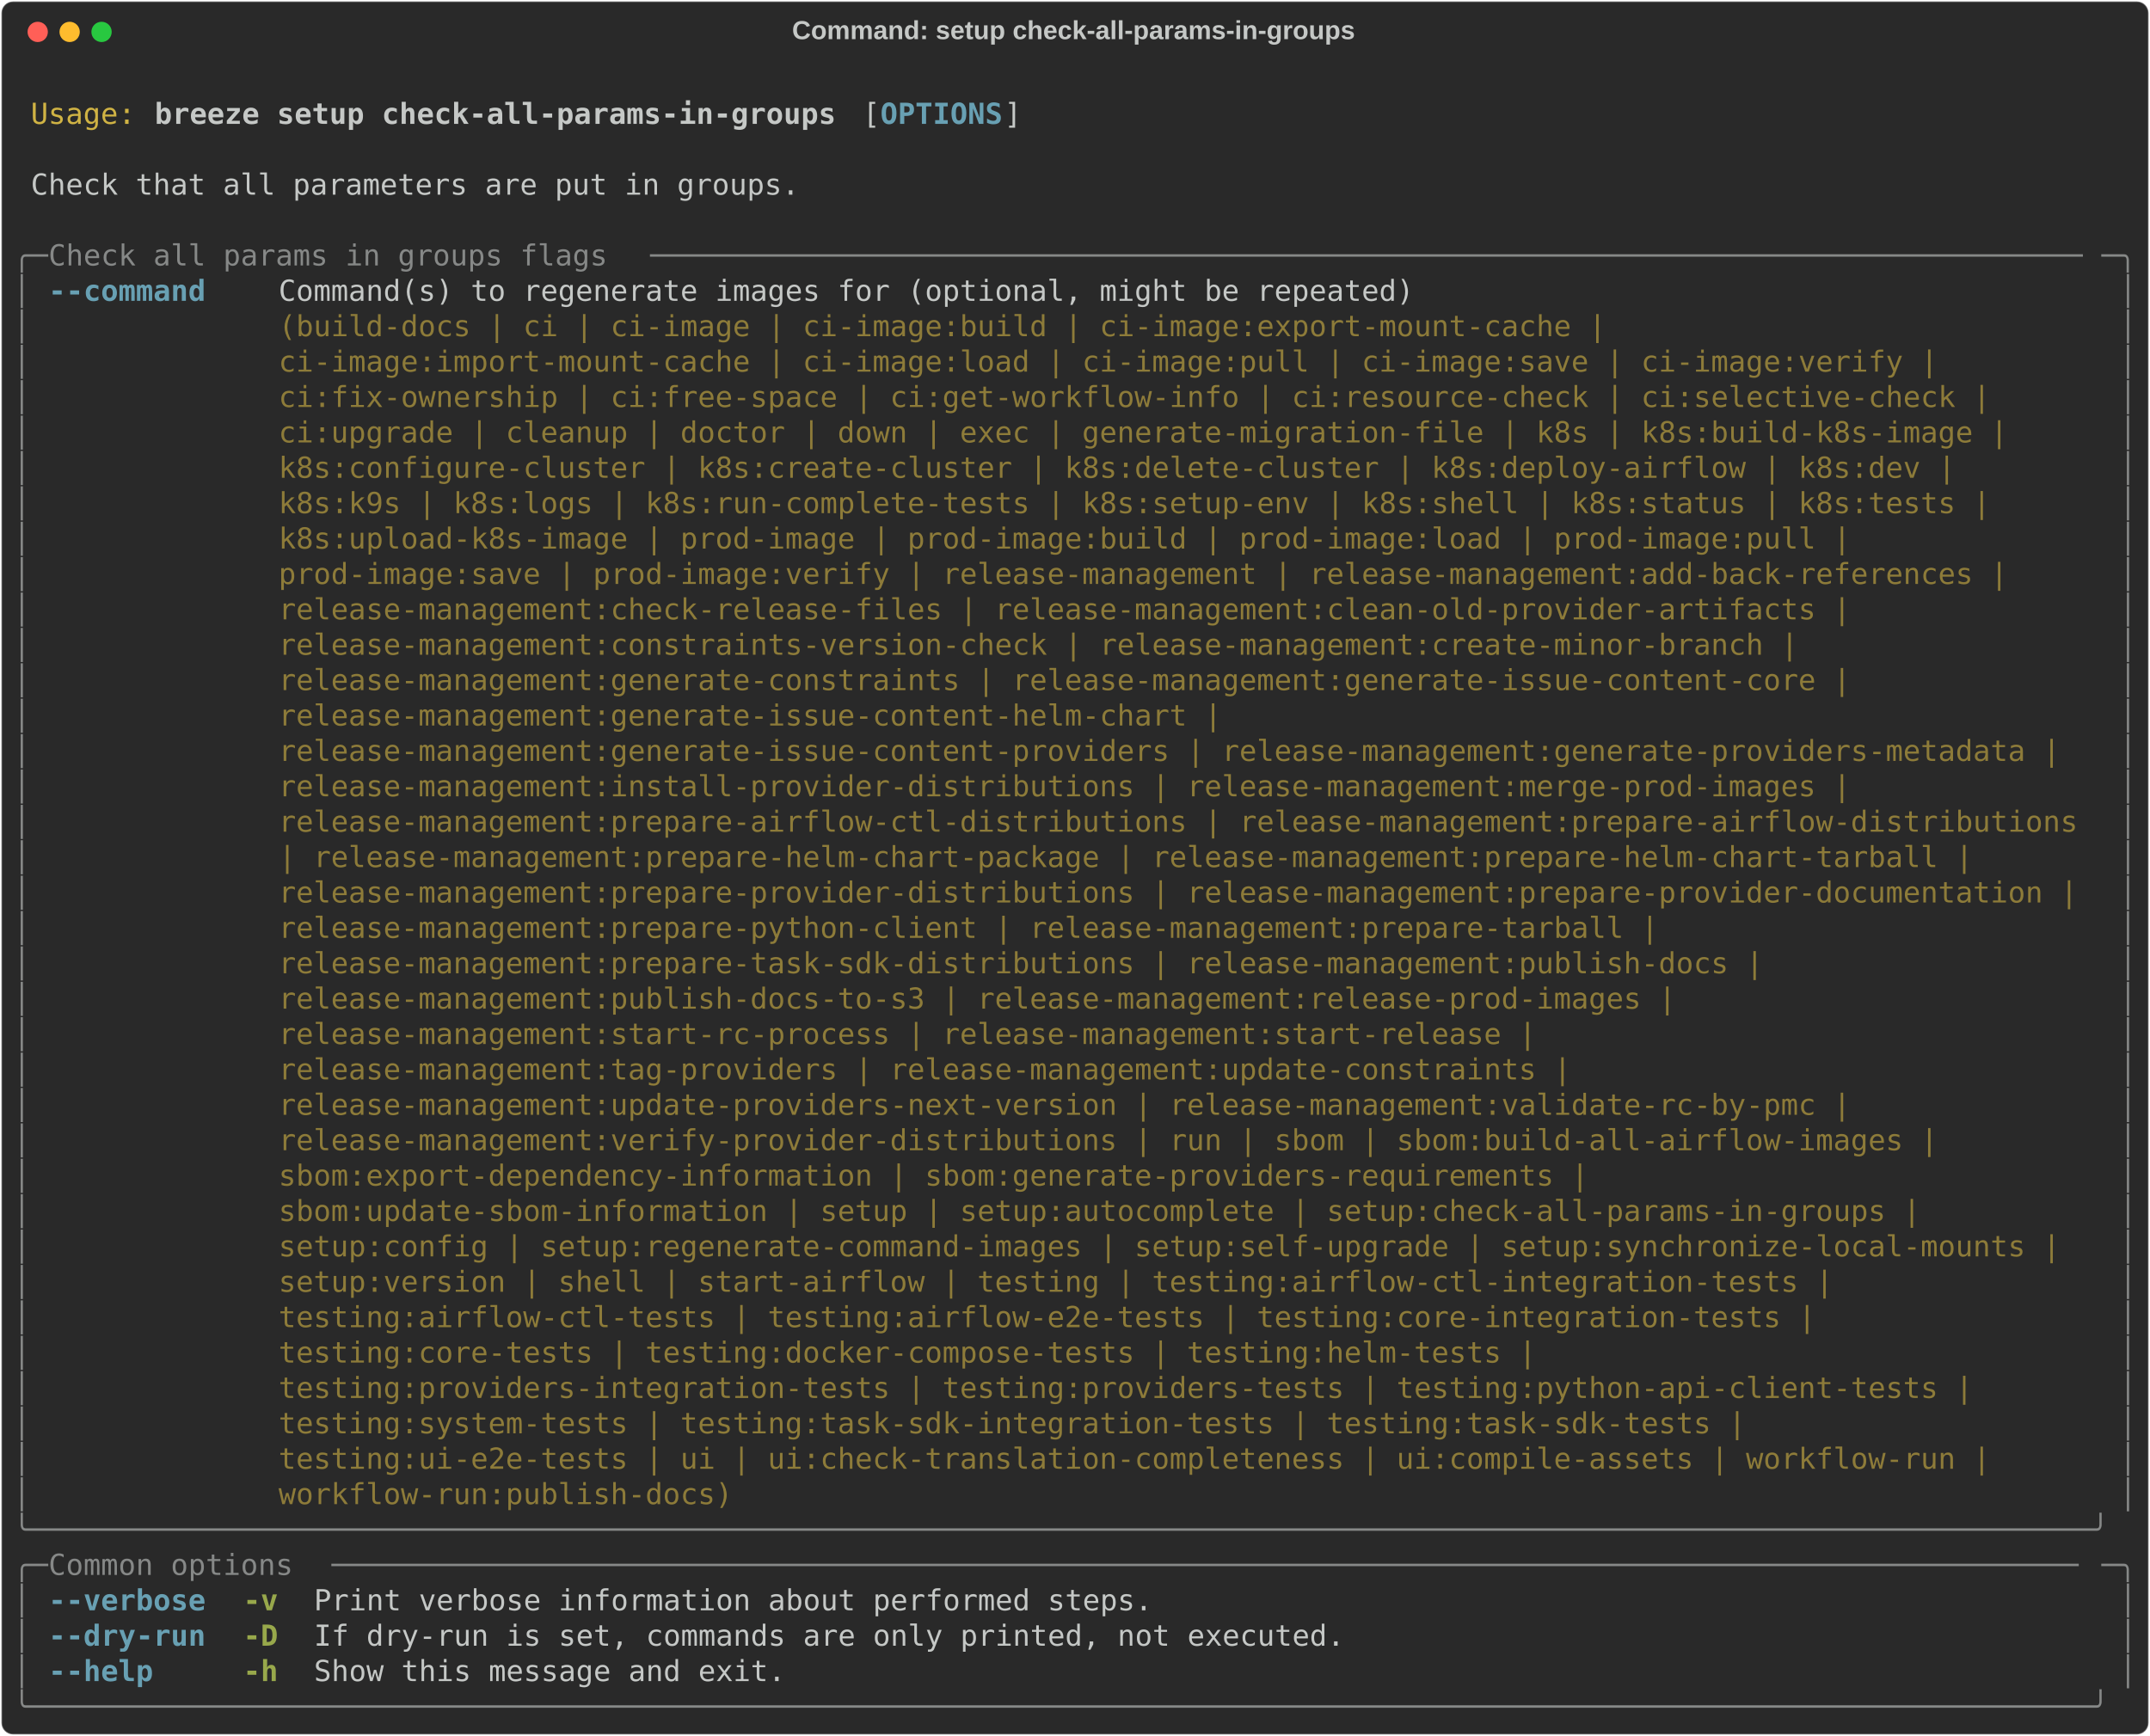
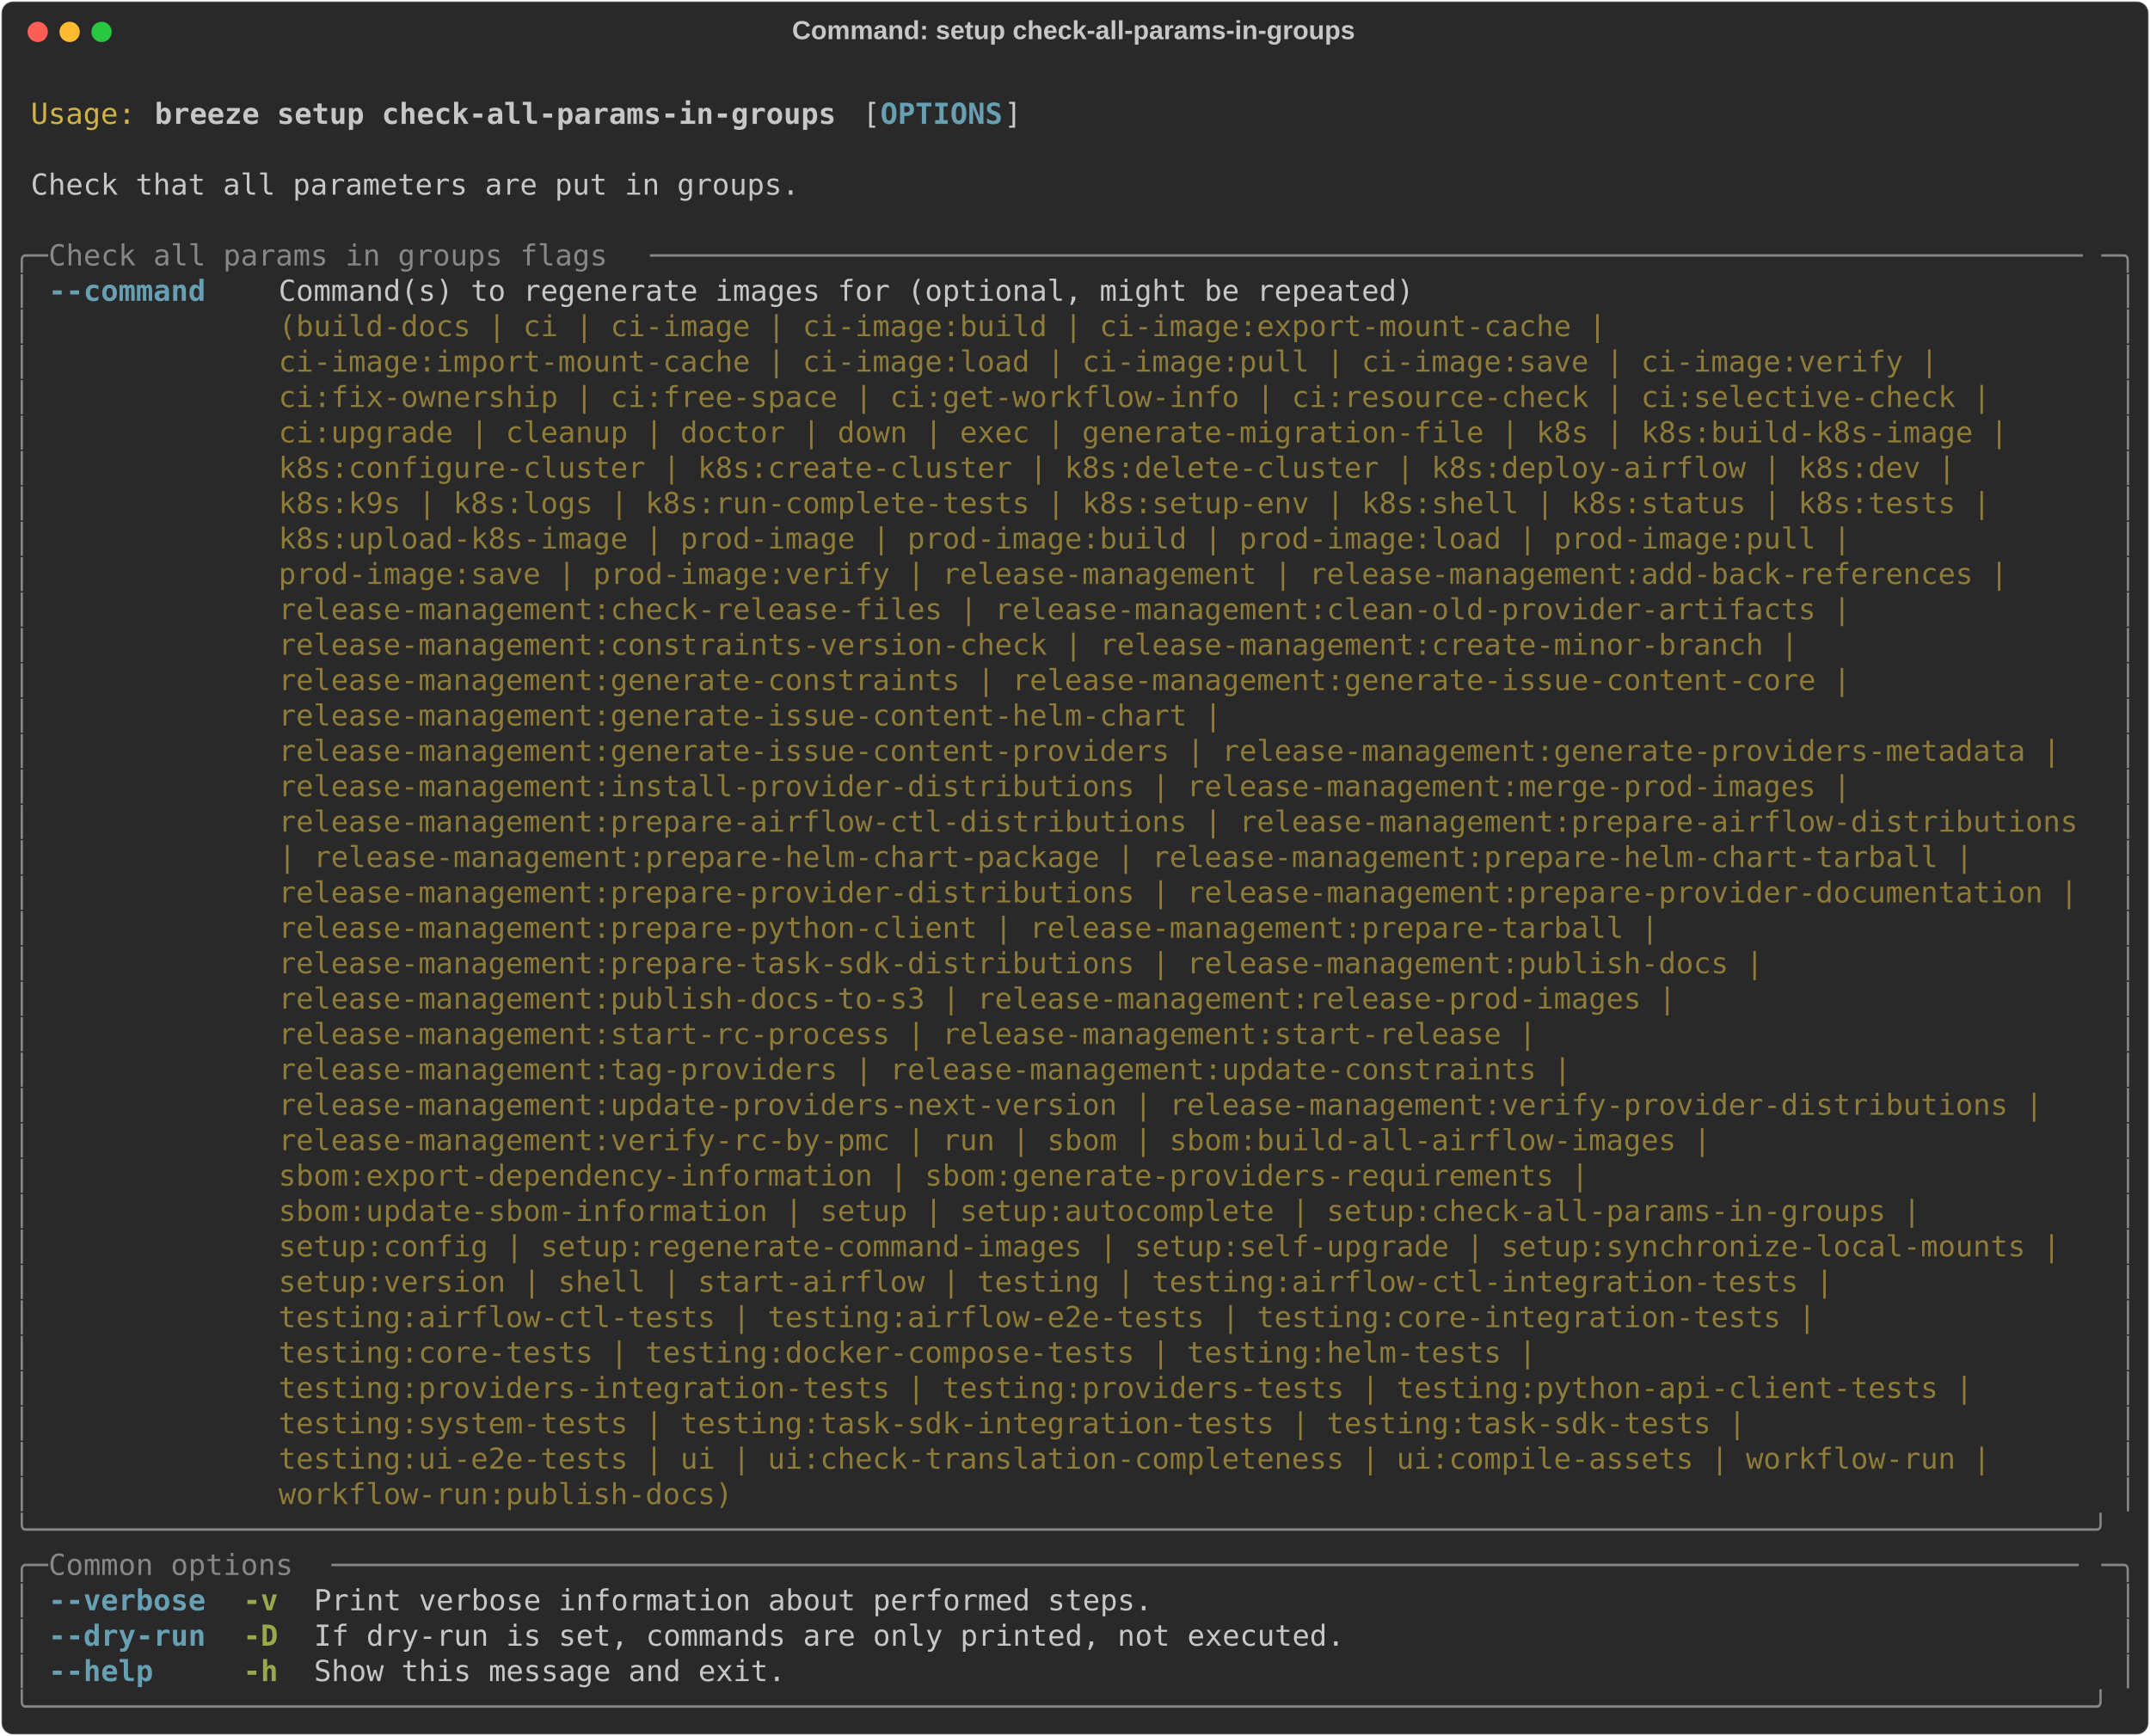
<svg xmlns="http://www.w3.org/2000/svg" class="rich-terminal" viewBox="0 0 1482 1196.8">
  <style>

    @font-face {
        font-family: "Fira Code";
        src: local("FiraCode-Regular"),
                url("https://cdnjs.cloudflare.com/ajax/libs/firacode/6.2.0/woff2/FiraCode-Regular.woff2") format("woff2"),
                url("https://cdnjs.cloudflare.com/ajax/libs/firacode/6.2.0/woff/FiraCode-Regular.woff") format("woff");
        font-style: normal;
        font-weight: 400;
    }
    @font-face {
        font-family: "Fira Code";
        src: local("FiraCode-Bold"),
                url("https://cdnjs.cloudflare.com/ajax/libs/firacode/6.2.0/woff2/FiraCode-Bold.woff2") format("woff2"),
                url("https://cdnjs.cloudflare.com/ajax/libs/firacode/6.2.0/woff/FiraCode-Bold.woff") format("woff");
        font-style: bold;
        font-weight: 700;
    }

    .breeze-setup-check-all-params-in-groups-matrix {
        font-family: Fira Code, monospace;
        font-size: 20px;
        line-height: 24.4px;
        font-variant-east-asian: full-width;
    }

    .breeze-setup-check-all-params-in-groups-title {
        font-size: 18px;
        font-weight: bold;
        font-family: arial;
    }

    .breeze-setup-check-all-params-in-groups-r1 { fill: #c5c8c6 }
.breeze-setup-check-all-params-in-groups-r2 { fill: #d0b344 }
.breeze-setup-check-all-params-in-groups-r3 { fill: #c5c8c6;font-weight: bold }
.breeze-setup-check-all-params-in-groups-r4 { fill: #68a0b3;font-weight: bold }
.breeze-setup-check-all-params-in-groups-r5 { fill: #868887 }
.breeze-setup-check-all-params-in-groups-r6 { fill: #8d7b39 }
.breeze-setup-check-all-params-in-groups-r7 { fill: #98a84b;font-weight: bold }
    </style>
  <defs>
    <clipPath id="breeze-setup-check-all-params-in-groups-clip-terminal">
      <rect x="0" y="0" width="1463.0" height="1145.8" />
    </clipPath>
    <clipPath id="breeze-setup-check-all-params-in-groups-line-0">
      <rect x="0" y="1.5" width="1464" height="24.65" />
    </clipPath>
    <clipPath id="breeze-setup-check-all-params-in-groups-line-1">
      <rect x="0" y="25.9" width="1464" height="24.65" />
    </clipPath>
    <clipPath id="breeze-setup-check-all-params-in-groups-line-2">
      <rect x="0" y="50.3" width="1464" height="24.65" />
    </clipPath>
    <clipPath id="breeze-setup-check-all-params-in-groups-line-3">
      <rect x="0" y="74.7" width="1464" height="24.65" />
    </clipPath>
    <clipPath id="breeze-setup-check-all-params-in-groups-line-4">
      <rect x="0" y="99.1" width="1464" height="24.65" />
    </clipPath>
    <clipPath id="breeze-setup-check-all-params-in-groups-line-5">
      <rect x="0" y="123.5" width="1464" height="24.65" />
    </clipPath>
    <clipPath id="breeze-setup-check-all-params-in-groups-line-6">
      <rect x="0" y="147.9" width="1464" height="24.65" />
    </clipPath>
    <clipPath id="breeze-setup-check-all-params-in-groups-line-7">
      <rect x="0" y="172.3" width="1464" height="24.65" />
    </clipPath>
    <clipPath id="breeze-setup-check-all-params-in-groups-line-8">
      <rect x="0" y="196.7" width="1464" height="24.65" />
    </clipPath>
    <clipPath id="breeze-setup-check-all-params-in-groups-line-9">
      <rect x="0" y="221.1" width="1464" height="24.65" />
    </clipPath>
    <clipPath id="breeze-setup-check-all-params-in-groups-line-10">
      <rect x="0" y="245.5" width="1464" height="24.65" />
    </clipPath>
    <clipPath id="breeze-setup-check-all-params-in-groups-line-11">
      <rect x="0" y="269.9" width="1464" height="24.65" />
    </clipPath>
    <clipPath id="breeze-setup-check-all-params-in-groups-line-12">
      <rect x="0" y="294.3" width="1464" height="24.65" />
    </clipPath>
    <clipPath id="breeze-setup-check-all-params-in-groups-line-13">
      <rect x="0" y="318.7" width="1464" height="24.65" />
    </clipPath>
    <clipPath id="breeze-setup-check-all-params-in-groups-line-14">
      <rect x="0" y="343.1" width="1464" height="24.65" />
    </clipPath>
    <clipPath id="breeze-setup-check-all-params-in-groups-line-15">
      <rect x="0" y="367.5" width="1464" height="24.65" />
    </clipPath>
    <clipPath id="breeze-setup-check-all-params-in-groups-line-16">
      <rect x="0" y="391.9" width="1464" height="24.65" />
    </clipPath>
    <clipPath id="breeze-setup-check-all-params-in-groups-line-17">
      <rect x="0" y="416.3" width="1464" height="24.65" />
    </clipPath>
    <clipPath id="breeze-setup-check-all-params-in-groups-line-18">
      <rect x="0" y="440.7" width="1464" height="24.65" />
    </clipPath>
    <clipPath id="breeze-setup-check-all-params-in-groups-line-19">
      <rect x="0" y="465.1" width="1464" height="24.65" />
    </clipPath>
    <clipPath id="breeze-setup-check-all-params-in-groups-line-20">
      <rect x="0" y="489.5" width="1464" height="24.65" />
    </clipPath>
    <clipPath id="breeze-setup-check-all-params-in-groups-line-21">
      <rect x="0" y="513.9" width="1464" height="24.65" />
    </clipPath>
    <clipPath id="breeze-setup-check-all-params-in-groups-line-22">
      <rect x="0" y="538.3" width="1464" height="24.65" />
    </clipPath>
    <clipPath id="breeze-setup-check-all-params-in-groups-line-23">
      <rect x="0" y="562.7" width="1464" height="24.65" />
    </clipPath>
    <clipPath id="breeze-setup-check-all-params-in-groups-line-24">
      <rect x="0" y="587.1" width="1464" height="24.65" />
    </clipPath>
    <clipPath id="breeze-setup-check-all-params-in-groups-line-25">
      <rect x="0" y="611.5" width="1464" height="24.65" />
    </clipPath>
    <clipPath id="breeze-setup-check-all-params-in-groups-line-26">
      <rect x="0" y="635.9" width="1464" height="24.65" />
    </clipPath>
    <clipPath id="breeze-setup-check-all-params-in-groups-line-27">
      <rect x="0" y="660.3" width="1464" height="24.65" />
    </clipPath>
    <clipPath id="breeze-setup-check-all-params-in-groups-line-28">
      <rect x="0" y="684.7" width="1464" height="24.65" />
    </clipPath>
    <clipPath id="breeze-setup-check-all-params-in-groups-line-29">
      <rect x="0" y="709.1" width="1464" height="24.65" />
    </clipPath>
    <clipPath id="breeze-setup-check-all-params-in-groups-line-30">
      <rect x="0" y="733.5" width="1464" height="24.65" />
    </clipPath>
    <clipPath id="breeze-setup-check-all-params-in-groups-line-31">
      <rect x="0" y="757.9" width="1464" height="24.65" />
    </clipPath>
    <clipPath id="breeze-setup-check-all-params-in-groups-line-32">
      <rect x="0" y="782.3" width="1464" height="24.65" />
    </clipPath>
    <clipPath id="breeze-setup-check-all-params-in-groups-line-33">
      <rect x="0" y="806.7" width="1464" height="24.65" />
    </clipPath>
    <clipPath id="breeze-setup-check-all-params-in-groups-line-34">
      <rect x="0" y="831.1" width="1464" height="24.65" />
    </clipPath>
    <clipPath id="breeze-setup-check-all-params-in-groups-line-35">
      <rect x="0" y="855.5" width="1464" height="24.65" />
    </clipPath>
    <clipPath id="breeze-setup-check-all-params-in-groups-line-36">
      <rect x="0" y="879.9" width="1464" height="24.65" />
    </clipPath>
    <clipPath id="breeze-setup-check-all-params-in-groups-line-37">
      <rect x="0" y="904.3" width="1464" height="24.65" />
    </clipPath>
    <clipPath id="breeze-setup-check-all-params-in-groups-line-38">
      <rect x="0" y="928.7" width="1464" height="24.65" />
    </clipPath>
    <clipPath id="breeze-setup-check-all-params-in-groups-line-39">
      <rect x="0" y="953.1" width="1464" height="24.65" />
    </clipPath>
    <clipPath id="breeze-setup-check-all-params-in-groups-line-40">
      <rect x="0" y="977.5" width="1464" height="24.65" />
    </clipPath>
    <clipPath id="breeze-setup-check-all-params-in-groups-line-41">
      <rect x="0" y="1001.9" width="1464" height="24.65" />
    </clipPath>
    <clipPath id="breeze-setup-check-all-params-in-groups-line-42">
      <rect x="0" y="1026.3" width="1464" height="24.65" />
    </clipPath>
    <clipPath id="breeze-setup-check-all-params-in-groups-line-43">
      <rect x="0" y="1050.7" width="1464" height="24.65" />
    </clipPath>
    <clipPath id="breeze-setup-check-all-params-in-groups-line-44">
      <rect x="0" y="1075.1" width="1464" height="24.65" />
    </clipPath>
    <clipPath id="breeze-setup-check-all-params-in-groups-line-45">
      <rect x="0" y="1099.5" width="1464" height="24.65" />
    </clipPath>
  </defs>
  <rect fill="#292929" stroke="rgba(255,255,255,0.35)" stroke-width="1" x="1" y="1" width="1480" height="1194.8" rx="8" />
  <text class="breeze-setup-check-all-params-in-groups-title" fill="#c5c8c6" text-anchor="middle" x="740" y="27">Command: setup check-all-params-in-groups</text>
  <g transform="translate(26,22)">
    <circle cx="0" cy="0" r="7" fill="#ff5f57" />
    <circle cx="22" cy="0" r="7" fill="#febc2e" />
    <circle cx="44" cy="0" r="7" fill="#28c840" />
  </g>
  <g transform="translate(9, 41)" clip-path="url(#breeze-setup-check-all-params-in-groups-clip-terminal)">
    <g class="breeze-setup-check-all-params-in-groups-matrix">
      <text class="breeze-setup-check-all-params-in-groups-r1" x="1464" y="20" textLength="12.2" clip-path="url(#breeze-setup-check-all-params-in-groups-line-0)">
</text>
      <text class="breeze-setup-check-all-params-in-groups-r2" x="12.2" y="44.4" textLength="73.2" clip-path="url(#breeze-setup-check-all-params-in-groups-line-1)">Usage:</text>
      <text class="breeze-setup-check-all-params-in-groups-r3" x="97.6" y="44.4" textLength="475.8" clip-path="url(#breeze-setup-check-all-params-in-groups-line-1)">breeze setup check-all-params-in-groups</text>
      <text class="breeze-setup-check-all-params-in-groups-r1" x="585.6" y="44.4" textLength="12.2" clip-path="url(#breeze-setup-check-all-params-in-groups-line-1)">[</text>
      <text class="breeze-setup-check-all-params-in-groups-r4" x="597.8" y="44.4" textLength="85.4" clip-path="url(#breeze-setup-check-all-params-in-groups-line-1)">OPTIONS</text>
      <text class="breeze-setup-check-all-params-in-groups-r1" x="683.2" y="44.4" textLength="12.2" clip-path="url(#breeze-setup-check-all-params-in-groups-line-1)">]</text>
      <text class="breeze-setup-check-all-params-in-groups-r1" x="1464" y="44.4" textLength="12.2" clip-path="url(#breeze-setup-check-all-params-in-groups-line-1)">
</text>
      <text class="breeze-setup-check-all-params-in-groups-r1" x="1464" y="68.8" textLength="12.2" clip-path="url(#breeze-setup-check-all-params-in-groups-line-2)">
</text>
      <text class="breeze-setup-check-all-params-in-groups-r1" x="12.2" y="93.2" textLength="536.8" clip-path="url(#breeze-setup-check-all-params-in-groups-line-3)">Check that all parameters are put in groups.</text>
      <text class="breeze-setup-check-all-params-in-groups-r1" x="1464" y="93.2" textLength="12.2" clip-path="url(#breeze-setup-check-all-params-in-groups-line-3)">
</text>
      <text class="breeze-setup-check-all-params-in-groups-r1" x="1464" y="117.6" textLength="12.2" clip-path="url(#breeze-setup-check-all-params-in-groups-line-4)">
</text>
      <text class="breeze-setup-check-all-params-in-groups-r5" x="0" y="142" textLength="24.4" clip-path="url(#breeze-setup-check-all-params-in-groups-line-5)">╭─</text>
      <text class="breeze-setup-check-all-params-in-groups-r5" x="24.4" y="142" textLength="414.8" clip-path="url(#breeze-setup-check-all-params-in-groups-line-5)"> Check all params in groups flags </text>
      <text class="breeze-setup-check-all-params-in-groups-r5" x="439.2" y="142" textLength="1000.4" clip-path="url(#breeze-setup-check-all-params-in-groups-line-5)">──────────────────────────────────────────────────────────────────────────────────</text>
      <text class="breeze-setup-check-all-params-in-groups-r5" x="1439.6" y="142" textLength="24.4" clip-path="url(#breeze-setup-check-all-params-in-groups-line-5)">─╮</text>
      <text class="breeze-setup-check-all-params-in-groups-r1" x="1464" y="142" textLength="12.2" clip-path="url(#breeze-setup-check-all-params-in-groups-line-5)">
</text>
      <text class="breeze-setup-check-all-params-in-groups-r5" x="0" y="166.4" textLength="12.2" clip-path="url(#breeze-setup-check-all-params-in-groups-line-6)">│</text>
      <text class="breeze-setup-check-all-params-in-groups-r4" x="24.4" y="166.4" textLength="109.8" clip-path="url(#breeze-setup-check-all-params-in-groups-line-6)">--command</text>
      <text class="breeze-setup-check-all-params-in-groups-r1" x="183" y="166.4" textLength="1256.6" clip-path="url(#breeze-setup-check-all-params-in-groups-line-6)">Command(s) to regenerate images for (optional, might be repeated)                                      </text>
      <text class="breeze-setup-check-all-params-in-groups-r5" x="1451.8" y="166.4" textLength="12.2" clip-path="url(#breeze-setup-check-all-params-in-groups-line-6)">│</text>
      <text class="breeze-setup-check-all-params-in-groups-r1" x="1464" y="166.4" textLength="12.2" clip-path="url(#breeze-setup-check-all-params-in-groups-line-6)">
</text>
      <text class="breeze-setup-check-all-params-in-groups-r5" x="0" y="190.8" textLength="12.2" clip-path="url(#breeze-setup-check-all-params-in-groups-line-7)">│</text>
      <text class="breeze-setup-check-all-params-in-groups-r6" x="183" y="190.8" textLength="1256.6" clip-path="url(#breeze-setup-check-all-params-in-groups-line-7)">(build-docs | ci | ci-image | ci-image:build | ci-image:export-mount-cache |                           </text>
      <text class="breeze-setup-check-all-params-in-groups-r5" x="1451.8" y="190.8" textLength="12.2" clip-path="url(#breeze-setup-check-all-params-in-groups-line-7)">│</text>
      <text class="breeze-setup-check-all-params-in-groups-r1" x="1464" y="190.8" textLength="12.2" clip-path="url(#breeze-setup-check-all-params-in-groups-line-7)">
</text>
      <text class="breeze-setup-check-all-params-in-groups-r5" x="0" y="215.2" textLength="12.2" clip-path="url(#breeze-setup-check-all-params-in-groups-line-8)">│</text>
      <text class="breeze-setup-check-all-params-in-groups-r6" x="183" y="215.2" textLength="1256.6" clip-path="url(#breeze-setup-check-all-params-in-groups-line-8)">ci-image:import-mount-cache | ci-image:load | ci-image:pull | ci-image:save | ci-image:verify |        </text>
      <text class="breeze-setup-check-all-params-in-groups-r5" x="1451.8" y="215.2" textLength="12.2" clip-path="url(#breeze-setup-check-all-params-in-groups-line-8)">│</text>
      <text class="breeze-setup-check-all-params-in-groups-r1" x="1464" y="215.2" textLength="12.2" clip-path="url(#breeze-setup-check-all-params-in-groups-line-8)">
</text>
      <text class="breeze-setup-check-all-params-in-groups-r5" x="0" y="239.6" textLength="12.2" clip-path="url(#breeze-setup-check-all-params-in-groups-line-9)">│</text>
      <text class="breeze-setup-check-all-params-in-groups-r6" x="183" y="239.6" textLength="1256.6" clip-path="url(#breeze-setup-check-all-params-in-groups-line-9)">ci:fix-ownership | ci:free-space | ci:get-workflow-info | ci:resource-check | ci:selective-check |     </text>
      <text class="breeze-setup-check-all-params-in-groups-r5" x="1451.8" y="239.6" textLength="12.2" clip-path="url(#breeze-setup-check-all-params-in-groups-line-9)">│</text>
      <text class="breeze-setup-check-all-params-in-groups-r1" x="1464" y="239.6" textLength="12.2" clip-path="url(#breeze-setup-check-all-params-in-groups-line-9)">
</text>
      <text class="breeze-setup-check-all-params-in-groups-r5" x="0" y="264" textLength="12.2" clip-path="url(#breeze-setup-check-all-params-in-groups-line-10)">│</text>
      <text class="breeze-setup-check-all-params-in-groups-r6" x="183" y="264" textLength="1256.6" clip-path="url(#breeze-setup-check-all-params-in-groups-line-10)">ci:upgrade | cleanup | doctor | down | exec | generate-migration-file | k8s | k8s:build-k8s-image |    </text>
      <text class="breeze-setup-check-all-params-in-groups-r5" x="1451.8" y="264" textLength="12.2" clip-path="url(#breeze-setup-check-all-params-in-groups-line-10)">│</text>
      <text class="breeze-setup-check-all-params-in-groups-r1" x="1464" y="264" textLength="12.2" clip-path="url(#breeze-setup-check-all-params-in-groups-line-10)">
</text>
      <text class="breeze-setup-check-all-params-in-groups-r5" x="0" y="288.4" textLength="12.2" clip-path="url(#breeze-setup-check-all-params-in-groups-line-11)">│</text>
      <text class="breeze-setup-check-all-params-in-groups-r6" x="183" y="288.4" textLength="1256.6" clip-path="url(#breeze-setup-check-all-params-in-groups-line-11)">k8s:configure-cluster | k8s:create-cluster | k8s:delete-cluster | k8s:deploy-airflow | k8s:dev |       </text>
      <text class="breeze-setup-check-all-params-in-groups-r5" x="1451.8" y="288.4" textLength="12.2" clip-path="url(#breeze-setup-check-all-params-in-groups-line-11)">│</text>
      <text class="breeze-setup-check-all-params-in-groups-r1" x="1464" y="288.4" textLength="12.2" clip-path="url(#breeze-setup-check-all-params-in-groups-line-11)">
</text>
      <text class="breeze-setup-check-all-params-in-groups-r5" x="0" y="312.8" textLength="12.2" clip-path="url(#breeze-setup-check-all-params-in-groups-line-12)">│</text>
      <text class="breeze-setup-check-all-params-in-groups-r6" x="183" y="312.8" textLength="1256.6" clip-path="url(#breeze-setup-check-all-params-in-groups-line-12)">k8s:k9s | k8s:logs | k8s:run-complete-tests | k8s:setup-env | k8s:shell | k8s:status | k8s:tests |     </text>
      <text class="breeze-setup-check-all-params-in-groups-r5" x="1451.8" y="312.8" textLength="12.2" clip-path="url(#breeze-setup-check-all-params-in-groups-line-12)">│</text>
      <text class="breeze-setup-check-all-params-in-groups-r1" x="1464" y="312.8" textLength="12.2" clip-path="url(#breeze-setup-check-all-params-in-groups-line-12)">
</text>
      <text class="breeze-setup-check-all-params-in-groups-r5" x="0" y="337.2" textLength="12.2" clip-path="url(#breeze-setup-check-all-params-in-groups-line-13)">│</text>
      <text class="breeze-setup-check-all-params-in-groups-r6" x="183" y="337.2" textLength="1256.6" clip-path="url(#breeze-setup-check-all-params-in-groups-line-13)">k8s:upload-k8s-image | prod-image | prod-image:build | prod-image:load | prod-image:pull |             </text>
      <text class="breeze-setup-check-all-params-in-groups-r5" x="1451.8" y="337.2" textLength="12.2" clip-path="url(#breeze-setup-check-all-params-in-groups-line-13)">│</text>
      <text class="breeze-setup-check-all-params-in-groups-r1" x="1464" y="337.2" textLength="12.2" clip-path="url(#breeze-setup-check-all-params-in-groups-line-13)">
</text>
      <text class="breeze-setup-check-all-params-in-groups-r5" x="0" y="361.6" textLength="12.2" clip-path="url(#breeze-setup-check-all-params-in-groups-line-14)">│</text>
      <text class="breeze-setup-check-all-params-in-groups-r6" x="183" y="361.6" textLength="1256.6" clip-path="url(#breeze-setup-check-all-params-in-groups-line-14)">prod-image:save | prod-image:verify | release-management | release-management:add-back-references |    </text>
      <text class="breeze-setup-check-all-params-in-groups-r5" x="1451.8" y="361.6" textLength="12.2" clip-path="url(#breeze-setup-check-all-params-in-groups-line-14)">│</text>
      <text class="breeze-setup-check-all-params-in-groups-r1" x="1464" y="361.6" textLength="12.2" clip-path="url(#breeze-setup-check-all-params-in-groups-line-14)">
</text>
      <text class="breeze-setup-check-all-params-in-groups-r5" x="0" y="386" textLength="12.2" clip-path="url(#breeze-setup-check-all-params-in-groups-line-15)">│</text>
      <text class="breeze-setup-check-all-params-in-groups-r6" x="183" y="386" textLength="1256.6" clip-path="url(#breeze-setup-check-all-params-in-groups-line-15)">release-management:check-release-files | release-management:clean-old-provider-artifacts |             </text>
      <text class="breeze-setup-check-all-params-in-groups-r5" x="1451.8" y="386" textLength="12.2" clip-path="url(#breeze-setup-check-all-params-in-groups-line-15)">│</text>
      <text class="breeze-setup-check-all-params-in-groups-r1" x="1464" y="386" textLength="12.2" clip-path="url(#breeze-setup-check-all-params-in-groups-line-15)">
</text>
      <text class="breeze-setup-check-all-params-in-groups-r5" x="0" y="410.4" textLength="12.2" clip-path="url(#breeze-setup-check-all-params-in-groups-line-16)">│</text>
      <text class="breeze-setup-check-all-params-in-groups-r6" x="183" y="410.4" textLength="1256.6" clip-path="url(#breeze-setup-check-all-params-in-groups-line-16)">release-management:constraints-version-check | release-management:create-minor-branch |                </text>
      <text class="breeze-setup-check-all-params-in-groups-r5" x="1451.8" y="410.4" textLength="12.2" clip-path="url(#breeze-setup-check-all-params-in-groups-line-16)">│</text>
      <text class="breeze-setup-check-all-params-in-groups-r1" x="1464" y="410.4" textLength="12.2" clip-path="url(#breeze-setup-check-all-params-in-groups-line-16)">
</text>
      <text class="breeze-setup-check-all-params-in-groups-r5" x="0" y="434.8" textLength="12.2" clip-path="url(#breeze-setup-check-all-params-in-groups-line-17)">│</text>
      <text class="breeze-setup-check-all-params-in-groups-r6" x="183" y="434.8" textLength="1256.6" clip-path="url(#breeze-setup-check-all-params-in-groups-line-17)">release-management:generate-constraints | release-management:generate-issue-content-core |             </text>
      <text class="breeze-setup-check-all-params-in-groups-r5" x="1451.8" y="434.8" textLength="12.2" clip-path="url(#breeze-setup-check-all-params-in-groups-line-17)">│</text>
      <text class="breeze-setup-check-all-params-in-groups-r1" x="1464" y="434.8" textLength="12.2" clip-path="url(#breeze-setup-check-all-params-in-groups-line-17)">
</text>
      <text class="breeze-setup-check-all-params-in-groups-r5" x="0" y="459.2" textLength="12.2" clip-path="url(#breeze-setup-check-all-params-in-groups-line-18)">│</text>
      <text class="breeze-setup-check-all-params-in-groups-r6" x="183" y="459.2" textLength="1256.6" clip-path="url(#breeze-setup-check-all-params-in-groups-line-18)">release-management:generate-issue-content-helm-chart |                                                 </text>
      <text class="breeze-setup-check-all-params-in-groups-r5" x="1451.8" y="459.2" textLength="12.2" clip-path="url(#breeze-setup-check-all-params-in-groups-line-18)">│</text>
      <text class="breeze-setup-check-all-params-in-groups-r1" x="1464" y="459.2" textLength="12.2" clip-path="url(#breeze-setup-check-all-params-in-groups-line-18)">
</text>
      <text class="breeze-setup-check-all-params-in-groups-r5" x="0" y="483.6" textLength="12.2" clip-path="url(#breeze-setup-check-all-params-in-groups-line-19)">│</text>
      <text class="breeze-setup-check-all-params-in-groups-r6" x="183" y="483.6" textLength="1256.6" clip-path="url(#breeze-setup-check-all-params-in-groups-line-19)">release-management:generate-issue-content-providers | release-management:generate-providers-metadata | </text>
      <text class="breeze-setup-check-all-params-in-groups-r5" x="1451.8" y="483.6" textLength="12.2" clip-path="url(#breeze-setup-check-all-params-in-groups-line-19)">│</text>
      <text class="breeze-setup-check-all-params-in-groups-r1" x="1464" y="483.6" textLength="12.2" clip-path="url(#breeze-setup-check-all-params-in-groups-line-19)">
</text>
      <text class="breeze-setup-check-all-params-in-groups-r5" x="0" y="508" textLength="12.2" clip-path="url(#breeze-setup-check-all-params-in-groups-line-20)">│</text>
      <text class="breeze-setup-check-all-params-in-groups-r6" x="183" y="508" textLength="1256.6" clip-path="url(#breeze-setup-check-all-params-in-groups-line-20)">release-management:install-provider-distributions | release-management:merge-prod-images |             </text>
      <text class="breeze-setup-check-all-params-in-groups-r5" x="1451.8" y="508" textLength="12.2" clip-path="url(#breeze-setup-check-all-params-in-groups-line-20)">│</text>
      <text class="breeze-setup-check-all-params-in-groups-r1" x="1464" y="508" textLength="12.2" clip-path="url(#breeze-setup-check-all-params-in-groups-line-20)">
</text>
      <text class="breeze-setup-check-all-params-in-groups-r5" x="0" y="532.4" textLength="12.2" clip-path="url(#breeze-setup-check-all-params-in-groups-line-21)">│</text>
      <text class="breeze-setup-check-all-params-in-groups-r6" x="183" y="532.4" textLength="1256.6" clip-path="url(#breeze-setup-check-all-params-in-groups-line-21)">release-management:prepare-airflow-ctl-distributions | release-management:prepare-airflow-distributions</text>
      <text class="breeze-setup-check-all-params-in-groups-r5" x="1451.8" y="532.4" textLength="12.2" clip-path="url(#breeze-setup-check-all-params-in-groups-line-21)">│</text>
      <text class="breeze-setup-check-all-params-in-groups-r1" x="1464" y="532.4" textLength="12.2" clip-path="url(#breeze-setup-check-all-params-in-groups-line-21)">
</text>
      <text class="breeze-setup-check-all-params-in-groups-r5" x="0" y="556.8" textLength="12.2" clip-path="url(#breeze-setup-check-all-params-in-groups-line-22)">│</text>
      <text class="breeze-setup-check-all-params-in-groups-r6" x="183" y="556.8" textLength="1256.6" clip-path="url(#breeze-setup-check-all-params-in-groups-line-22)">| release-management:prepare-helm-chart-package | release-management:prepare-helm-chart-tarball |      </text>
      <text class="breeze-setup-check-all-params-in-groups-r5" x="1451.8" y="556.8" textLength="12.2" clip-path="url(#breeze-setup-check-all-params-in-groups-line-22)">│</text>
      <text class="breeze-setup-check-all-params-in-groups-r1" x="1464" y="556.8" textLength="12.2" clip-path="url(#breeze-setup-check-all-params-in-groups-line-22)">
</text>
      <text class="breeze-setup-check-all-params-in-groups-r5" x="0" y="581.2" textLength="12.2" clip-path="url(#breeze-setup-check-all-params-in-groups-line-23)">│</text>
      <text class="breeze-setup-check-all-params-in-groups-r6" x="183" y="581.2" textLength="1256.6" clip-path="url(#breeze-setup-check-all-params-in-groups-line-23)">release-management:prepare-provider-distributions | release-management:prepare-provider-documentation |</text>
      <text class="breeze-setup-check-all-params-in-groups-r5" x="1451.8" y="581.2" textLength="12.2" clip-path="url(#breeze-setup-check-all-params-in-groups-line-23)">│</text>
      <text class="breeze-setup-check-all-params-in-groups-r1" x="1464" y="581.2" textLength="12.2" clip-path="url(#breeze-setup-check-all-params-in-groups-line-23)">
</text>
      <text class="breeze-setup-check-all-params-in-groups-r5" x="0" y="605.6" textLength="12.2" clip-path="url(#breeze-setup-check-all-params-in-groups-line-24)">│</text>
      <text class="breeze-setup-check-all-params-in-groups-r6" x="183" y="605.6" textLength="1256.6" clip-path="url(#breeze-setup-check-all-params-in-groups-line-24)">release-management:prepare-python-client | release-management:prepare-tarball |                        </text>
      <text class="breeze-setup-check-all-params-in-groups-r5" x="1451.8" y="605.6" textLength="12.2" clip-path="url(#breeze-setup-check-all-params-in-groups-line-24)">│</text>
      <text class="breeze-setup-check-all-params-in-groups-r1" x="1464" y="605.6" textLength="12.2" clip-path="url(#breeze-setup-check-all-params-in-groups-line-24)">
</text>
      <text class="breeze-setup-check-all-params-in-groups-r5" x="0" y="630" textLength="12.2" clip-path="url(#breeze-setup-check-all-params-in-groups-line-25)">│</text>
      <text class="breeze-setup-check-all-params-in-groups-r6" x="183" y="630" textLength="1256.6" clip-path="url(#breeze-setup-check-all-params-in-groups-line-25)">release-management:prepare-task-sdk-distributions | release-management:publish-docs |                  </text>
      <text class="breeze-setup-check-all-params-in-groups-r5" x="1451.8" y="630" textLength="12.2" clip-path="url(#breeze-setup-check-all-params-in-groups-line-25)">│</text>
      <text class="breeze-setup-check-all-params-in-groups-r1" x="1464" y="630" textLength="12.2" clip-path="url(#breeze-setup-check-all-params-in-groups-line-25)">
</text>
      <text class="breeze-setup-check-all-params-in-groups-r5" x="0" y="654.4" textLength="12.2" clip-path="url(#breeze-setup-check-all-params-in-groups-line-26)">│</text>
      <text class="breeze-setup-check-all-params-in-groups-r6" x="183" y="654.4" textLength="1256.6" clip-path="url(#breeze-setup-check-all-params-in-groups-line-26)">release-management:publish-docs-to-s3 | release-management:release-prod-images |                       </text>
      <text class="breeze-setup-check-all-params-in-groups-r5" x="1451.8" y="654.4" textLength="12.2" clip-path="url(#breeze-setup-check-all-params-in-groups-line-26)">│</text>
      <text class="breeze-setup-check-all-params-in-groups-r1" x="1464" y="654.4" textLength="12.2" clip-path="url(#breeze-setup-check-all-params-in-groups-line-26)">
</text>
      <text class="breeze-setup-check-all-params-in-groups-r5" x="0" y="678.8" textLength="12.2" clip-path="url(#breeze-setup-check-all-params-in-groups-line-27)">│</text>
      <text class="breeze-setup-check-all-params-in-groups-r6" x="183" y="678.8" textLength="1256.6" clip-path="url(#breeze-setup-check-all-params-in-groups-line-27)">release-management:start-rc-process | release-management:start-release |                               </text>
      <text class="breeze-setup-check-all-params-in-groups-r5" x="1451.8" y="678.8" textLength="12.2" clip-path="url(#breeze-setup-check-all-params-in-groups-line-27)">│</text>
      <text class="breeze-setup-check-all-params-in-groups-r1" x="1464" y="678.8" textLength="12.2" clip-path="url(#breeze-setup-check-all-params-in-groups-line-27)">
</text>
      <text class="breeze-setup-check-all-params-in-groups-r5" x="0" y="703.2" textLength="12.2" clip-path="url(#breeze-setup-check-all-params-in-groups-line-28)">│</text>
      <text class="breeze-setup-check-all-params-in-groups-r6" x="183" y="703.2" textLength="1256.6" clip-path="url(#breeze-setup-check-all-params-in-groups-line-28)">release-management:tag-providers | release-management:update-constraints |                             </text>
      <text class="breeze-setup-check-all-params-in-groups-r5" x="1451.8" y="703.2" textLength="12.2" clip-path="url(#breeze-setup-check-all-params-in-groups-line-28)">│</text>
      <text class="breeze-setup-check-all-params-in-groups-r1" x="1464" y="703.2" textLength="12.2" clip-path="url(#breeze-setup-check-all-params-in-groups-line-28)">
</text>
      <text class="breeze-setup-check-all-params-in-groups-r5" x="0" y="727.6" textLength="12.2" clip-path="url(#breeze-setup-check-all-params-in-groups-line-29)">│</text>
-       <text class="breeze-setup-check-all-params-in-groups-r6" x="183" y="727.6" textLength="1256.6" clip-path="url(#breeze-setup-check-all-params-in-groups-line-29)">release-management:update-providers-next-version | release-management:validate-rc-by-pmc |             </text>
+       <text class="breeze-setup-check-all-params-in-groups-r6" x="183" y="727.6" textLength="1256.6" clip-path="url(#breeze-setup-check-all-params-in-groups-line-29)">release-management:update-providers-next-version | release-management:verify-provider-distributions |  </text>
      <text class="breeze-setup-check-all-params-in-groups-r5" x="1451.8" y="727.6" textLength="12.2" clip-path="url(#breeze-setup-check-all-params-in-groups-line-29)">│</text>
      <text class="breeze-setup-check-all-params-in-groups-r1" x="1464" y="727.6" textLength="12.2" clip-path="url(#breeze-setup-check-all-params-in-groups-line-29)">
</text>
      <text class="breeze-setup-check-all-params-in-groups-r5" x="0" y="752" textLength="12.2" clip-path="url(#breeze-setup-check-all-params-in-groups-line-30)">│</text>
-       <text class="breeze-setup-check-all-params-in-groups-r6" x="183" y="752" textLength="1256.6" clip-path="url(#breeze-setup-check-all-params-in-groups-line-30)">release-management:verify-provider-distributions | run | sbom | sbom:build-all-airflow-images |        </text>
+       <text class="breeze-setup-check-all-params-in-groups-r6" x="183" y="752" textLength="1256.6" clip-path="url(#breeze-setup-check-all-params-in-groups-line-30)">release-management:verify-rc-by-pmc | run | sbom | sbom:build-all-airflow-images |                     </text>
      <text class="breeze-setup-check-all-params-in-groups-r5" x="1451.8" y="752" textLength="12.2" clip-path="url(#breeze-setup-check-all-params-in-groups-line-30)">│</text>
      <text class="breeze-setup-check-all-params-in-groups-r1" x="1464" y="752" textLength="12.2" clip-path="url(#breeze-setup-check-all-params-in-groups-line-30)">
</text>
      <text class="breeze-setup-check-all-params-in-groups-r5" x="0" y="776.4" textLength="12.2" clip-path="url(#breeze-setup-check-all-params-in-groups-line-31)">│</text>
      <text class="breeze-setup-check-all-params-in-groups-r6" x="183" y="776.4" textLength="1256.6" clip-path="url(#breeze-setup-check-all-params-in-groups-line-31)">sbom:export-dependency-information | sbom:generate-providers-requirements |                            </text>
      <text class="breeze-setup-check-all-params-in-groups-r5" x="1451.8" y="776.4" textLength="12.2" clip-path="url(#breeze-setup-check-all-params-in-groups-line-31)">│</text>
      <text class="breeze-setup-check-all-params-in-groups-r1" x="1464" y="776.4" textLength="12.2" clip-path="url(#breeze-setup-check-all-params-in-groups-line-31)">
</text>
      <text class="breeze-setup-check-all-params-in-groups-r5" x="0" y="800.8" textLength="12.2" clip-path="url(#breeze-setup-check-all-params-in-groups-line-32)">│</text>
      <text class="breeze-setup-check-all-params-in-groups-r6" x="183" y="800.8" textLength="1256.6" clip-path="url(#breeze-setup-check-all-params-in-groups-line-32)">sbom:update-sbom-information | setup | setup:autocomplete | setup:check-all-params-in-groups |         </text>
      <text class="breeze-setup-check-all-params-in-groups-r5" x="1451.8" y="800.8" textLength="12.2" clip-path="url(#breeze-setup-check-all-params-in-groups-line-32)">│</text>
      <text class="breeze-setup-check-all-params-in-groups-r1" x="1464" y="800.8" textLength="12.2" clip-path="url(#breeze-setup-check-all-params-in-groups-line-32)">
</text>
      <text class="breeze-setup-check-all-params-in-groups-r5" x="0" y="825.2" textLength="12.2" clip-path="url(#breeze-setup-check-all-params-in-groups-line-33)">│</text>
      <text class="breeze-setup-check-all-params-in-groups-r6" x="183" y="825.2" textLength="1256.6" clip-path="url(#breeze-setup-check-all-params-in-groups-line-33)">setup:config | setup:regenerate-command-images | setup:self-upgrade | setup:synchronize-local-mounts | </text>
      <text class="breeze-setup-check-all-params-in-groups-r5" x="1451.8" y="825.2" textLength="12.2" clip-path="url(#breeze-setup-check-all-params-in-groups-line-33)">│</text>
      <text class="breeze-setup-check-all-params-in-groups-r1" x="1464" y="825.2" textLength="12.2" clip-path="url(#breeze-setup-check-all-params-in-groups-line-33)">
</text>
      <text class="breeze-setup-check-all-params-in-groups-r5" x="0" y="849.6" textLength="12.2" clip-path="url(#breeze-setup-check-all-params-in-groups-line-34)">│</text>
      <text class="breeze-setup-check-all-params-in-groups-r6" x="183" y="849.6" textLength="1256.6" clip-path="url(#breeze-setup-check-all-params-in-groups-line-34)">setup:version | shell | start-airflow | testing | testing:airflow-ctl-integration-tests |              </text>
      <text class="breeze-setup-check-all-params-in-groups-r5" x="1451.8" y="849.6" textLength="12.2" clip-path="url(#breeze-setup-check-all-params-in-groups-line-34)">│</text>
      <text class="breeze-setup-check-all-params-in-groups-r1" x="1464" y="849.6" textLength="12.2" clip-path="url(#breeze-setup-check-all-params-in-groups-line-34)">
</text>
      <text class="breeze-setup-check-all-params-in-groups-r5" x="0" y="874" textLength="12.2" clip-path="url(#breeze-setup-check-all-params-in-groups-line-35)">│</text>
      <text class="breeze-setup-check-all-params-in-groups-r6" x="183" y="874" textLength="1256.6" clip-path="url(#breeze-setup-check-all-params-in-groups-line-35)">testing:airflow-ctl-tests | testing:airflow-e2e-tests | testing:core-integration-tests |               </text>
      <text class="breeze-setup-check-all-params-in-groups-r5" x="1451.8" y="874" textLength="12.2" clip-path="url(#breeze-setup-check-all-params-in-groups-line-35)">│</text>
      <text class="breeze-setup-check-all-params-in-groups-r1" x="1464" y="874" textLength="12.2" clip-path="url(#breeze-setup-check-all-params-in-groups-line-35)">
</text>
      <text class="breeze-setup-check-all-params-in-groups-r5" x="0" y="898.4" textLength="12.2" clip-path="url(#breeze-setup-check-all-params-in-groups-line-36)">│</text>
      <text class="breeze-setup-check-all-params-in-groups-r6" x="183" y="898.4" textLength="1256.6" clip-path="url(#breeze-setup-check-all-params-in-groups-line-36)">testing:core-tests | testing:docker-compose-tests | testing:helm-tests |                               </text>
      <text class="breeze-setup-check-all-params-in-groups-r5" x="1451.8" y="898.4" textLength="12.2" clip-path="url(#breeze-setup-check-all-params-in-groups-line-36)">│</text>
      <text class="breeze-setup-check-all-params-in-groups-r1" x="1464" y="898.4" textLength="12.2" clip-path="url(#breeze-setup-check-all-params-in-groups-line-36)">
</text>
      <text class="breeze-setup-check-all-params-in-groups-r5" x="0" y="922.8" textLength="12.2" clip-path="url(#breeze-setup-check-all-params-in-groups-line-37)">│</text>
      <text class="breeze-setup-check-all-params-in-groups-r6" x="183" y="922.8" textLength="1256.6" clip-path="url(#breeze-setup-check-all-params-in-groups-line-37)">testing:providers-integration-tests | testing:providers-tests | testing:python-api-client-tests |      </text>
      <text class="breeze-setup-check-all-params-in-groups-r5" x="1451.8" y="922.8" textLength="12.2" clip-path="url(#breeze-setup-check-all-params-in-groups-line-37)">│</text>
      <text class="breeze-setup-check-all-params-in-groups-r1" x="1464" y="922.8" textLength="12.2" clip-path="url(#breeze-setup-check-all-params-in-groups-line-37)">
</text>
      <text class="breeze-setup-check-all-params-in-groups-r5" x="0" y="947.2" textLength="12.2" clip-path="url(#breeze-setup-check-all-params-in-groups-line-38)">│</text>
      <text class="breeze-setup-check-all-params-in-groups-r6" x="183" y="947.2" textLength="1256.6" clip-path="url(#breeze-setup-check-all-params-in-groups-line-38)">testing:system-tests | testing:task-sdk-integration-tests | testing:task-sdk-tests |                   </text>
      <text class="breeze-setup-check-all-params-in-groups-r5" x="1451.8" y="947.2" textLength="12.2" clip-path="url(#breeze-setup-check-all-params-in-groups-line-38)">│</text>
      <text class="breeze-setup-check-all-params-in-groups-r1" x="1464" y="947.2" textLength="12.2" clip-path="url(#breeze-setup-check-all-params-in-groups-line-38)">
</text>
      <text class="breeze-setup-check-all-params-in-groups-r5" x="0" y="971.6" textLength="12.2" clip-path="url(#breeze-setup-check-all-params-in-groups-line-39)">│</text>
      <text class="breeze-setup-check-all-params-in-groups-r6" x="183" y="971.6" textLength="1256.6" clip-path="url(#breeze-setup-check-all-params-in-groups-line-39)">testing:ui-e2e-tests | ui | ui:check-translation-completeness | ui:compile-assets | workflow-run |     </text>
      <text class="breeze-setup-check-all-params-in-groups-r5" x="1451.8" y="971.6" textLength="12.2" clip-path="url(#breeze-setup-check-all-params-in-groups-line-39)">│</text>
      <text class="breeze-setup-check-all-params-in-groups-r1" x="1464" y="971.6" textLength="12.2" clip-path="url(#breeze-setup-check-all-params-in-groups-line-39)">
</text>
      <text class="breeze-setup-check-all-params-in-groups-r5" x="0" y="996" textLength="12.2" clip-path="url(#breeze-setup-check-all-params-in-groups-line-40)">│</text>
      <text class="breeze-setup-check-all-params-in-groups-r6" x="183" y="996" textLength="1256.6" clip-path="url(#breeze-setup-check-all-params-in-groups-line-40)">workflow-run:publish-docs)                                                                             </text>
      <text class="breeze-setup-check-all-params-in-groups-r5" x="1451.8" y="996" textLength="12.2" clip-path="url(#breeze-setup-check-all-params-in-groups-line-40)">│</text>
      <text class="breeze-setup-check-all-params-in-groups-r1" x="1464" y="996" textLength="12.2" clip-path="url(#breeze-setup-check-all-params-in-groups-line-40)">
</text>
      <text class="breeze-setup-check-all-params-in-groups-r5" x="0" y="1020.4" textLength="1464" clip-path="url(#breeze-setup-check-all-params-in-groups-line-41)">╰──────────────────────────────────────────────────────────────────────────────────────────────────────────────────────╯</text>
      <text class="breeze-setup-check-all-params-in-groups-r1" x="1464" y="1020.4" textLength="12.2" clip-path="url(#breeze-setup-check-all-params-in-groups-line-41)">
</text>
      <text class="breeze-setup-check-all-params-in-groups-r5" x="0" y="1044.8" textLength="24.4" clip-path="url(#breeze-setup-check-all-params-in-groups-line-42)">╭─</text>
      <text class="breeze-setup-check-all-params-in-groups-r5" x="24.4" y="1044.8" textLength="195.2" clip-path="url(#breeze-setup-check-all-params-in-groups-line-42)"> Common options </text>
      <text class="breeze-setup-check-all-params-in-groups-r5" x="219.6" y="1044.8" textLength="1220" clip-path="url(#breeze-setup-check-all-params-in-groups-line-42)">────────────────────────────────────────────────────────────────────────────────────────────────────</text>
      <text class="breeze-setup-check-all-params-in-groups-r5" x="1439.6" y="1044.8" textLength="24.4" clip-path="url(#breeze-setup-check-all-params-in-groups-line-42)">─╮</text>
      <text class="breeze-setup-check-all-params-in-groups-r1" x="1464" y="1044.8" textLength="12.2" clip-path="url(#breeze-setup-check-all-params-in-groups-line-42)">
</text>
      <text class="breeze-setup-check-all-params-in-groups-r5" x="0" y="1069.2" textLength="12.2" clip-path="url(#breeze-setup-check-all-params-in-groups-line-43)">│</text>
      <text class="breeze-setup-check-all-params-in-groups-r4" x="24.4" y="1069.2" textLength="109.8" clip-path="url(#breeze-setup-check-all-params-in-groups-line-43)">--verbose</text>
      <text class="breeze-setup-check-all-params-in-groups-r7" x="158.6" y="1069.2" textLength="24.4" clip-path="url(#breeze-setup-check-all-params-in-groups-line-43)">-v</text>
      <text class="breeze-setup-check-all-params-in-groups-r1" x="207.4" y="1069.2" textLength="585.6" clip-path="url(#breeze-setup-check-all-params-in-groups-line-43)">Print verbose information about performed steps.</text>
      <text class="breeze-setup-check-all-params-in-groups-r5" x="1451.8" y="1069.2" textLength="12.2" clip-path="url(#breeze-setup-check-all-params-in-groups-line-43)">│</text>
      <text class="breeze-setup-check-all-params-in-groups-r1" x="1464" y="1069.2" textLength="12.2" clip-path="url(#breeze-setup-check-all-params-in-groups-line-43)">
</text>
      <text class="breeze-setup-check-all-params-in-groups-r5" x="0" y="1093.6" textLength="12.2" clip-path="url(#breeze-setup-check-all-params-in-groups-line-44)">│</text>
      <text class="breeze-setup-check-all-params-in-groups-r4" x="24.4" y="1093.6" textLength="109.8" clip-path="url(#breeze-setup-check-all-params-in-groups-line-44)">--dry-run</text>
      <text class="breeze-setup-check-all-params-in-groups-r7" x="158.6" y="1093.6" textLength="24.4" clip-path="url(#breeze-setup-check-all-params-in-groups-line-44)">-D</text>
      <text class="breeze-setup-check-all-params-in-groups-r1" x="207.4" y="1093.6" textLength="719.8" clip-path="url(#breeze-setup-check-all-params-in-groups-line-44)">If dry-run is set, commands are only printed, not executed.</text>
      <text class="breeze-setup-check-all-params-in-groups-r5" x="1451.8" y="1093.6" textLength="12.2" clip-path="url(#breeze-setup-check-all-params-in-groups-line-44)">│</text>
      <text class="breeze-setup-check-all-params-in-groups-r1" x="1464" y="1093.6" textLength="12.2" clip-path="url(#breeze-setup-check-all-params-in-groups-line-44)">
</text>
      <text class="breeze-setup-check-all-params-in-groups-r5" x="0" y="1118" textLength="12.2" clip-path="url(#breeze-setup-check-all-params-in-groups-line-45)">│</text>
      <text class="breeze-setup-check-all-params-in-groups-r4" x="24.4" y="1118" textLength="73.2" clip-path="url(#breeze-setup-check-all-params-in-groups-line-45)">--help</text>
      <text class="breeze-setup-check-all-params-in-groups-r7" x="158.6" y="1118" textLength="24.4" clip-path="url(#breeze-setup-check-all-params-in-groups-line-45)">-h</text>
      <text class="breeze-setup-check-all-params-in-groups-r1" x="207.4" y="1118" textLength="329.4" clip-path="url(#breeze-setup-check-all-params-in-groups-line-45)">Show this message and exit.</text>
      <text class="breeze-setup-check-all-params-in-groups-r5" x="1451.8" y="1118" textLength="12.2" clip-path="url(#breeze-setup-check-all-params-in-groups-line-45)">│</text>
      <text class="breeze-setup-check-all-params-in-groups-r1" x="1464" y="1118" textLength="12.2" clip-path="url(#breeze-setup-check-all-params-in-groups-line-45)">
</text>
      <text class="breeze-setup-check-all-params-in-groups-r5" x="0" y="1142.4" textLength="1464" clip-path="url(#breeze-setup-check-all-params-in-groups-line-46)">╰──────────────────────────────────────────────────────────────────────────────────────────────────────────────────────╯</text>
      <text class="breeze-setup-check-all-params-in-groups-r1" x="1464" y="1142.4" textLength="12.2" clip-path="url(#breeze-setup-check-all-params-in-groups-line-46)">
</text>
    </g>
  </g>
</svg>
